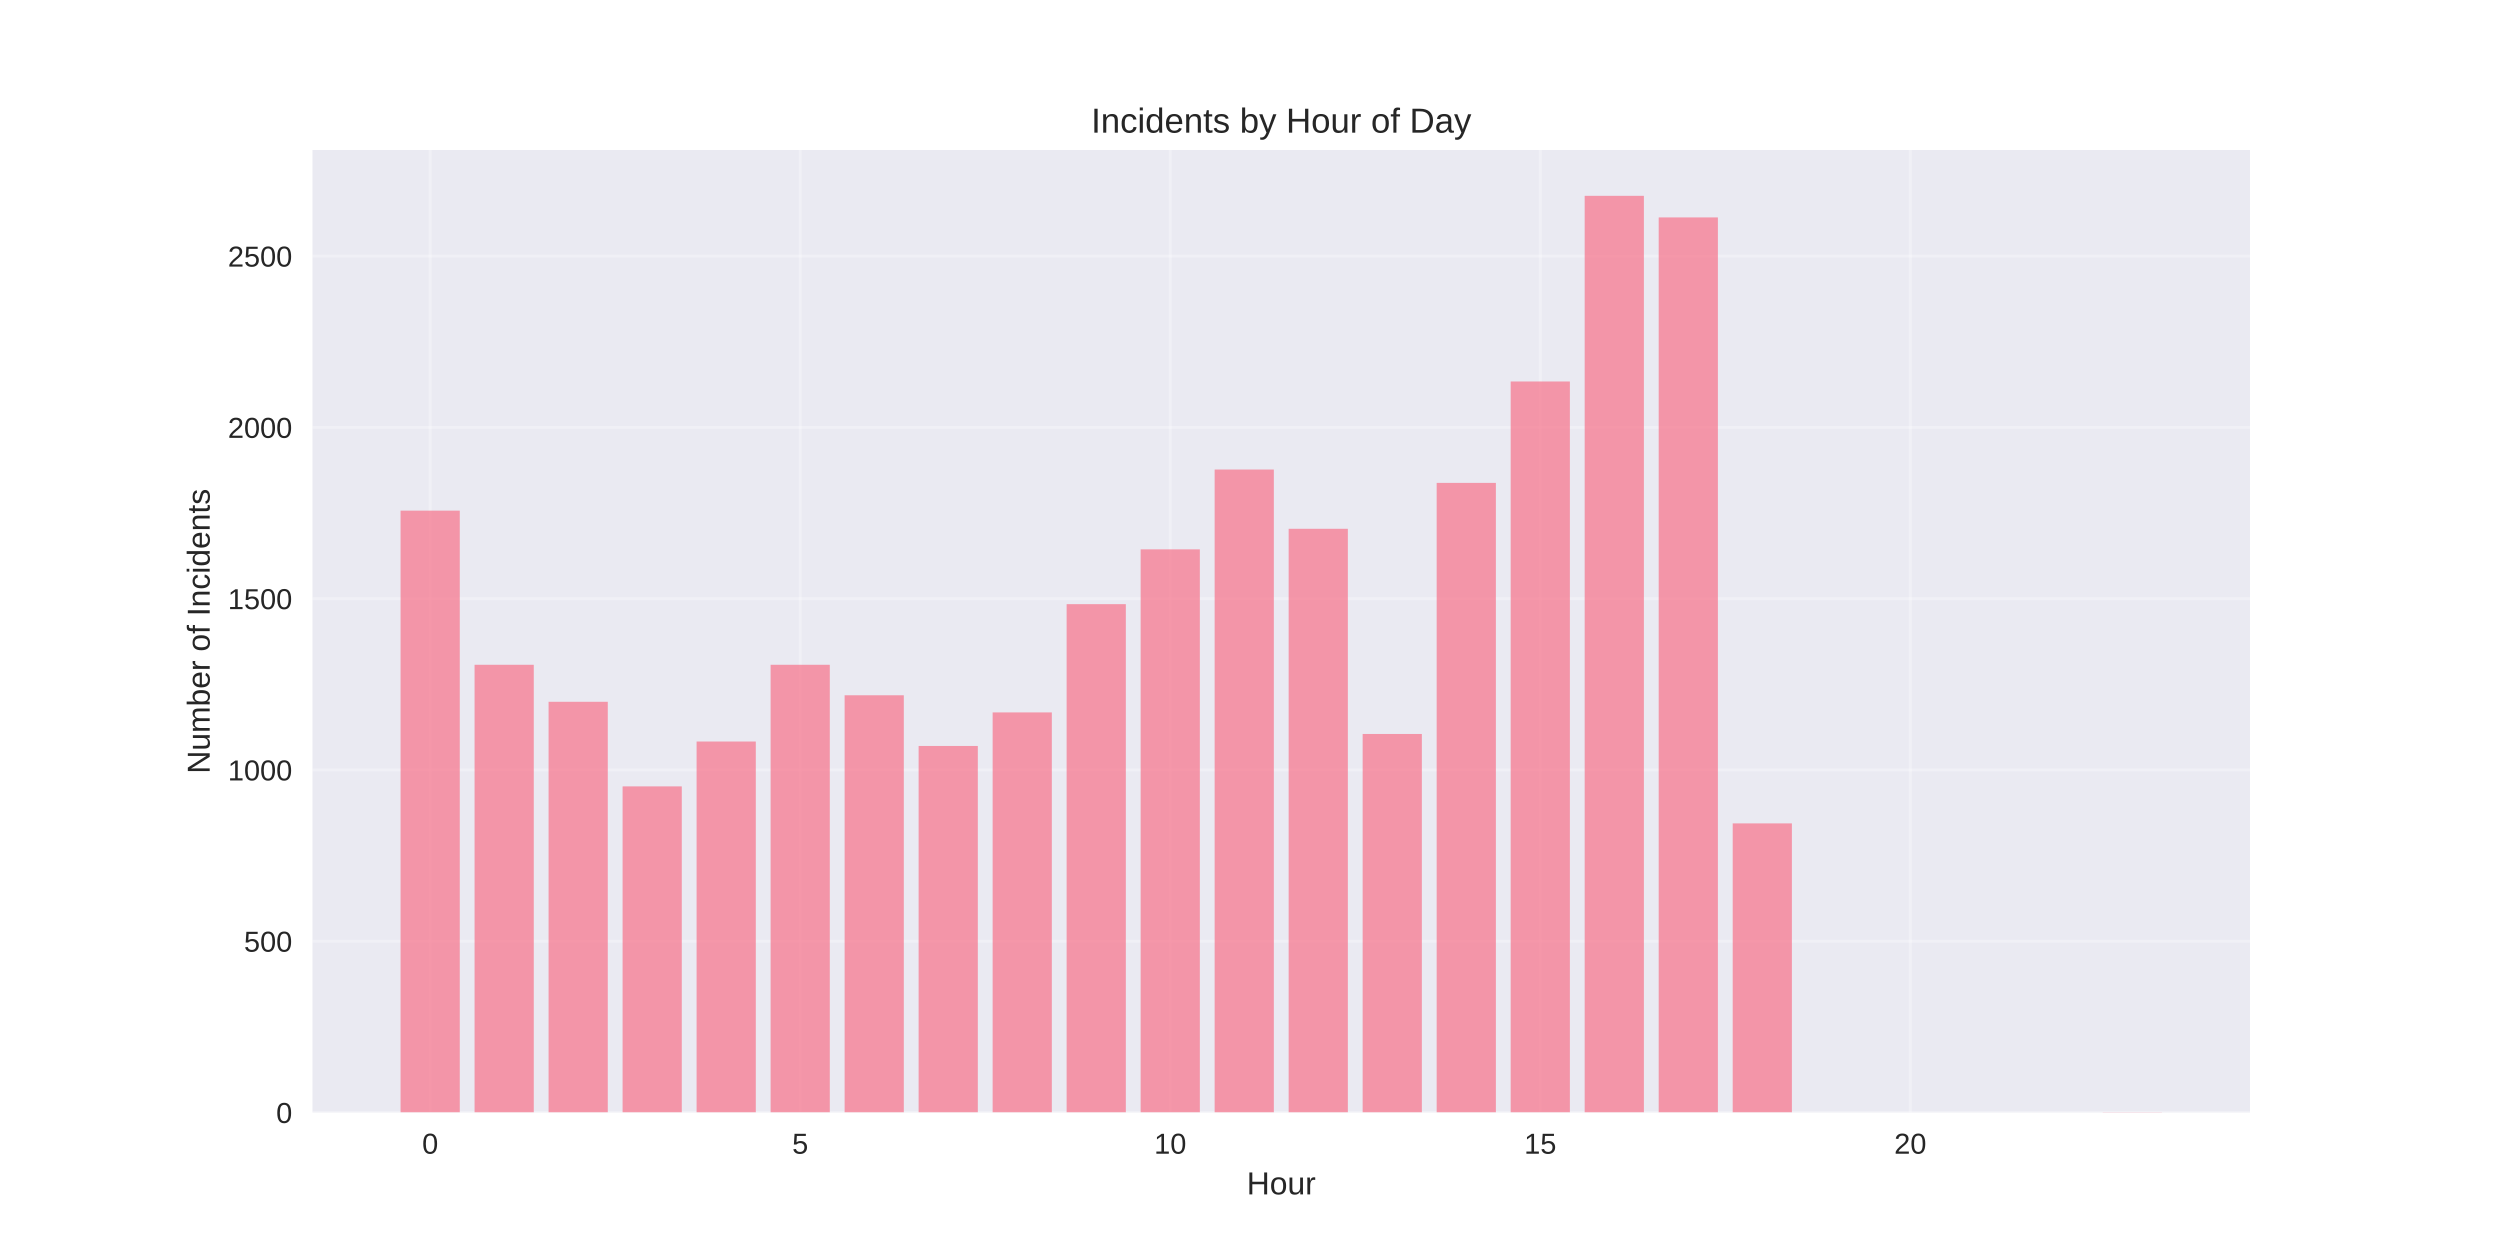
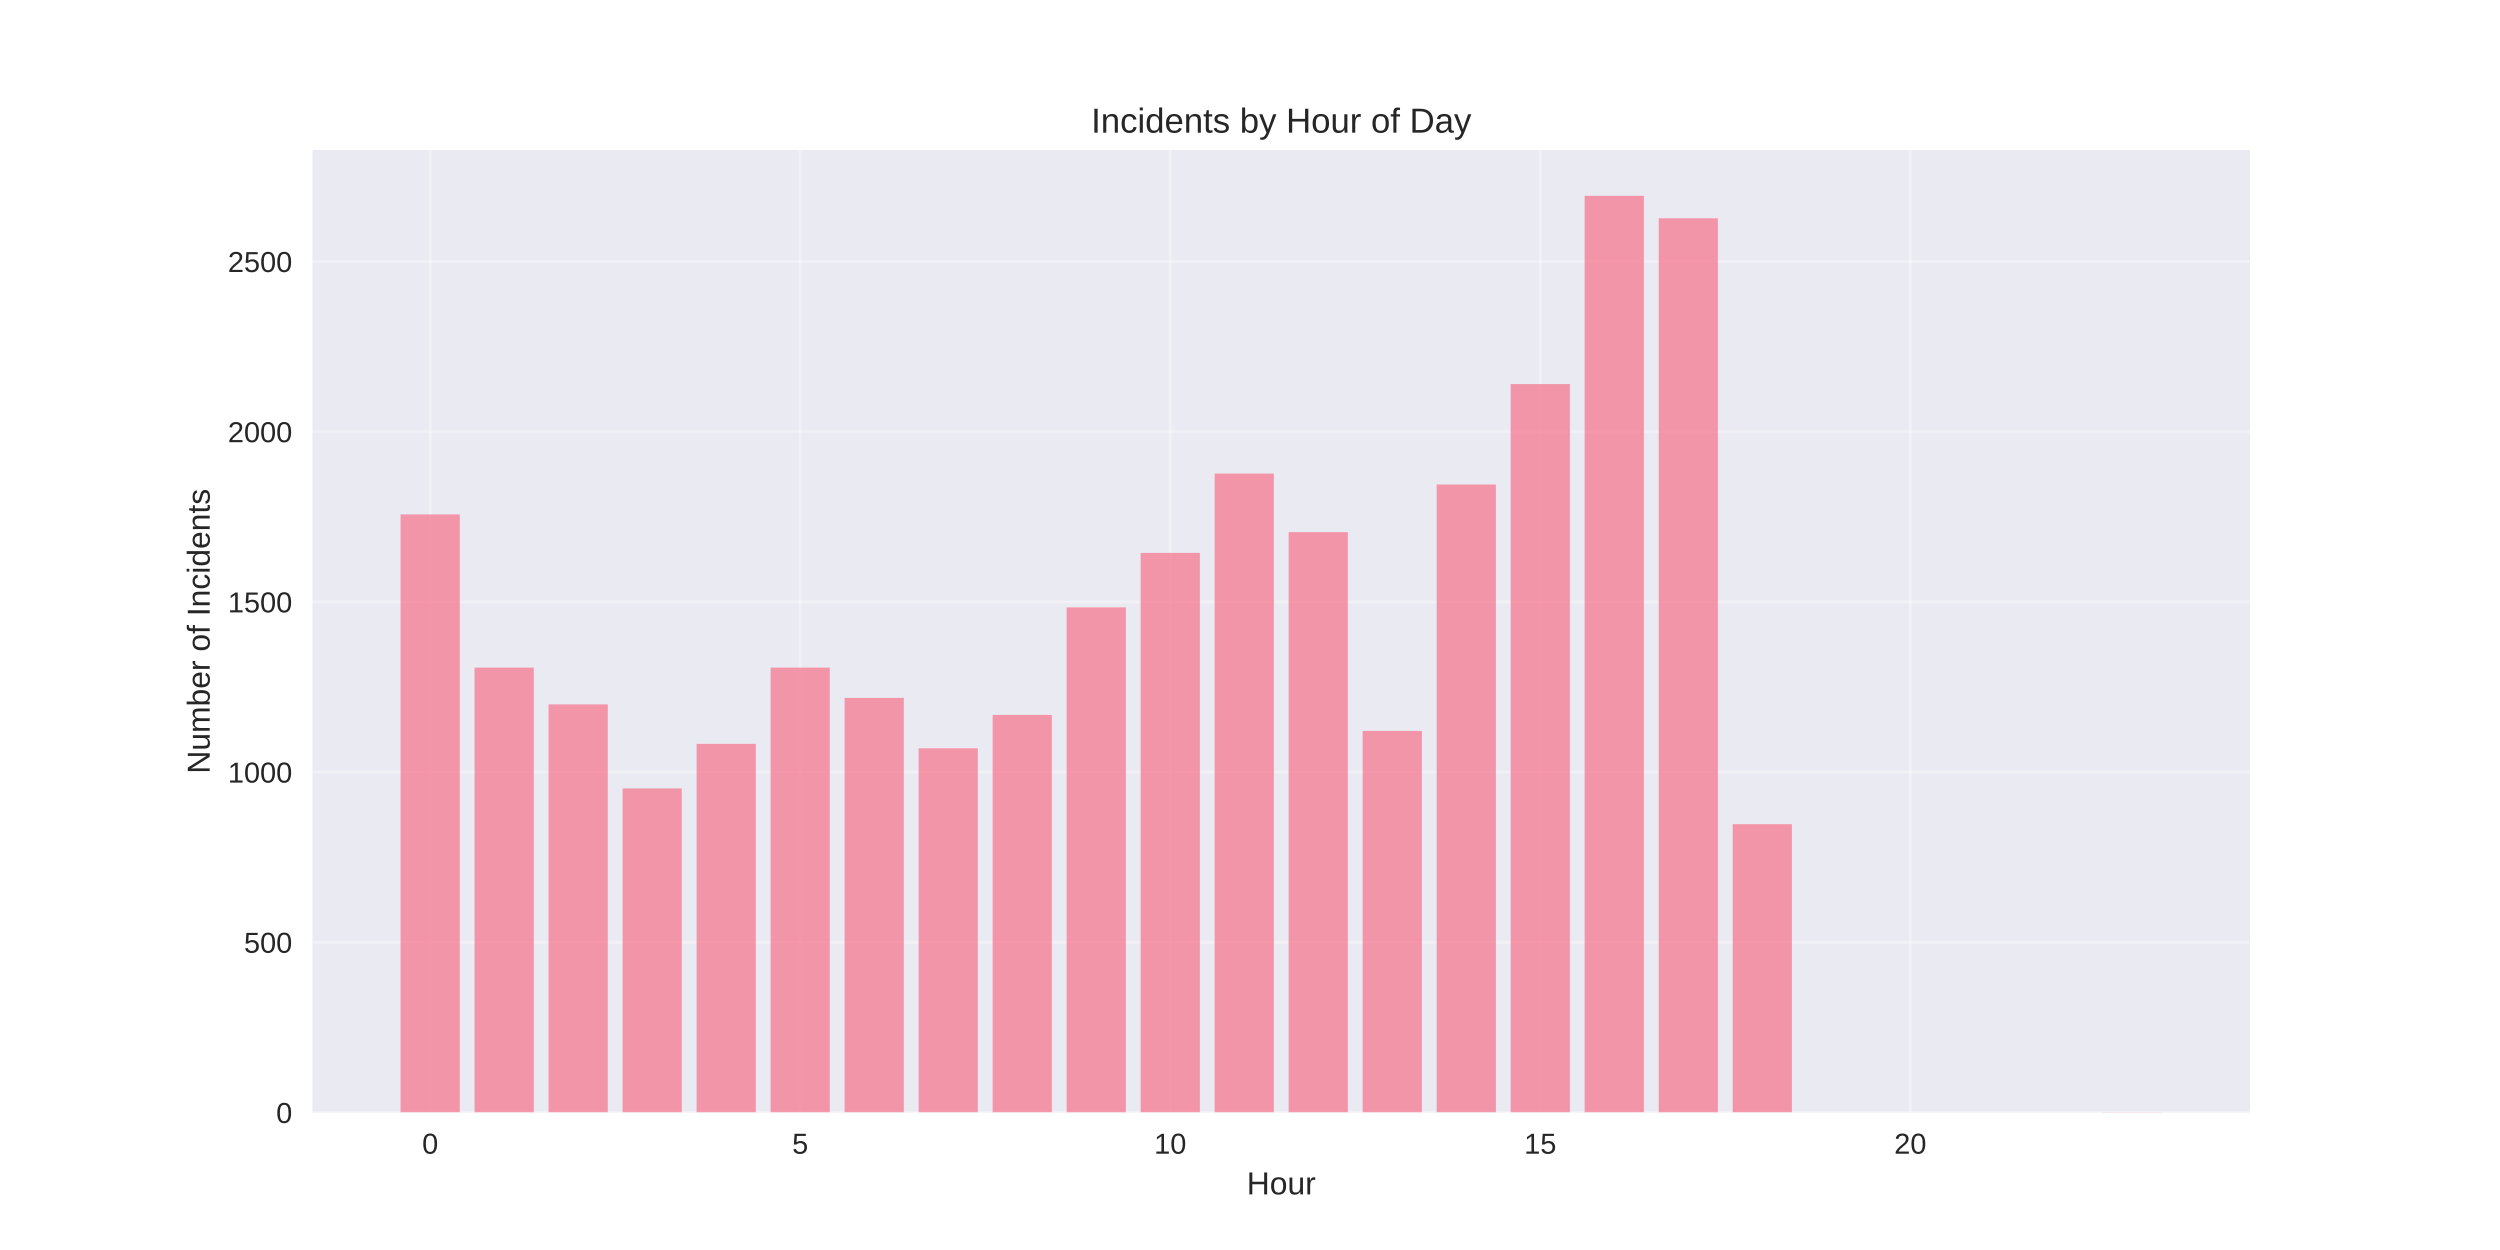
<svg xmlns="http://www.w3.org/2000/svg" width="864pt" height="432pt" viewBox="0 0 864 432" version="1.1">
  <defs>
    <style type="text/css">*{stroke-linejoin: round; stroke-linecap: butt}</style>
  </defs>
  <g id="figure_1">
    <g id="patch_1">
      <path d="M 0 432  L 864 432  L 864 0  L 0 0  z " style="fill: #ffffff" />
    </g>
    <g id="axes_1">
      <g id="patch_2">
        <path d="M 108 384.48  L 777.6 384.48  L 777.6 51.84  L 108 51.84  z " style="fill: #eaeaf2" />
      </g>
      <g id="matplotlib.axis_1">
        <g id="xtick_1">
          <g id="line2d_1">
-             <path d="M 148.667 384.48  L 148.667 51.84  " clip-path="url(#p2a91168137)" style="fill: none; stroke: #ffffff; stroke-opacity: 0.3; stroke-linecap: round" />
+             <path d="M 148.667 384.48  L 148.667 51.84  " clip-path="url(#pa76e58058e)" style="fill: none; stroke: #ffffff; stroke-opacity: 0.3; stroke-linecap: round" />
          </g>
          <g id="line2d_2" />
          <g id="text_1">
            <text style="fill: #262626; font: 10px 'Arial', 'Liberation Sans', 'DejaVu Sans', 'Bitstream Vera Sans', sans-serif; text-anchor: middle" x="148.667" y="398.727" transform="rotate(-0 148.6671 398.7269)">0</text>
          </g>
        </g>
        <g id="xtick_2">
          <g id="line2d_3">
-             <path d="M 276.551 384.48  L 276.551 51.84  " clip-path="url(#p2a91168137)" style="fill: none; stroke: #ffffff; stroke-opacity: 0.3; stroke-linecap: round" />
+             <path d="M 276.551 384.48  L 276.551 51.84  " clip-path="url(#pa76e58058e)" style="fill: none; stroke: #ffffff; stroke-opacity: 0.3; stroke-linecap: round" />
          </g>
          <g id="line2d_4" />
          <g id="text_2">
            <text style="fill: #262626; font: 10px 'Arial', 'Liberation Sans', 'DejaVu Sans', 'Bitstream Vera Sans', sans-serif; text-anchor: middle" x="276.551" y="398.727" transform="rotate(-0 276.551 398.7269)">5</text>
          </g>
        </g>
        <g id="xtick_3">
          <g id="line2d_5">
-             <path d="M 404.435 384.48  L 404.435 51.84  " clip-path="url(#p2a91168137)" style="fill: none; stroke: #ffffff; stroke-opacity: 0.3; stroke-linecap: round" />
+             <path d="M 404.435 384.48  L 404.435 51.84  " clip-path="url(#pa76e58058e)" style="fill: none; stroke: #ffffff; stroke-opacity: 0.3; stroke-linecap: round" />
          </g>
          <g id="line2d_6" />
          <g id="text_3">
            <text style="fill: #262626; font: 10px 'Arial', 'Liberation Sans', 'DejaVu Sans', 'Bitstream Vera Sans', sans-serif; text-anchor: middle" x="404.435" y="398.727" transform="rotate(-0 404.4348 398.7269)">10</text>
          </g>
        </g>
        <g id="xtick_4">
          <g id="line2d_7">
-             <path d="M 532.319 384.48  L 532.319 51.84  " clip-path="url(#p2a91168137)" style="fill: none; stroke: #ffffff; stroke-opacity: 0.3; stroke-linecap: round" />
+             <path d="M 532.319 384.48  L 532.319 51.84  " clip-path="url(#pa76e58058e)" style="fill: none; stroke: #ffffff; stroke-opacity: 0.3; stroke-linecap: round" />
          </g>
          <g id="line2d_8" />
          <g id="text_4">
            <text style="fill: #262626; font: 10px 'Arial', 'Liberation Sans', 'DejaVu Sans', 'Bitstream Vera Sans', sans-serif; text-anchor: middle" x="532.319" y="398.727" transform="rotate(-0 532.3187 398.7269)">15</text>
          </g>
        </g>
        <g id="xtick_5">
          <g id="line2d_9">
-             <path d="M 660.203 384.48  L 660.203 51.84  " clip-path="url(#p2a91168137)" style="fill: none; stroke: #ffffff; stroke-opacity: 0.3; stroke-linecap: round" />
+             <path d="M 660.203 384.48  L 660.203 51.84  " clip-path="url(#pa76e58058e)" style="fill: none; stroke: #ffffff; stroke-opacity: 0.3; stroke-linecap: round" />
          </g>
          <g id="line2d_10" />
          <g id="text_5">
            <text style="fill: #262626; font: 10px 'Arial', 'Liberation Sans', 'DejaVu Sans', 'Bitstream Vera Sans', sans-serif; text-anchor: middle" x="660.203" y="398.727" transform="rotate(-0 660.2026 398.7269)">20</text>
          </g>
        </g>
        <g id="text_6">
          <text style="fill: #262626; font: 11px 'Arial', 'Liberation Sans', 'DejaVu Sans', 'Bitstream Vera Sans', sans-serif; text-anchor: middle" x="442.8" y="412.773" transform="rotate(-0 442.8 412.7734)">Hour</text>
        </g>
      </g>
      <g id="matplotlib.axis_2">
        <g id="ytick_1">
          <g id="line2d_11">
-             <path d="M 108 384.48  L 777.6 384.48  " clip-path="url(#p2a91168137)" style="fill: none; stroke: #ffffff; stroke-opacity: 0.3; stroke-linecap: round" />
+             <path d="M 108 384.48  L 777.6 384.48  " clip-path="url(#pa76e58058e)" style="fill: none; stroke: #ffffff; stroke-opacity: 0.3; stroke-linecap: round" />
          </g>
          <g id="line2d_12" />
          <g id="text_7">
            <text style="fill: #262626; font: 10px 'Arial', 'Liberation Sans', 'DejaVu Sans', 'Bitstream Vera Sans', sans-serif; text-anchor: end" x="101" y="388.103" transform="rotate(-0 101 388.1034)">0</text>
          </g>
        </g>
        <g id="ytick_2">
          <g id="line2d_13">
-             <path d="M 108 325.287  L 777.6 325.287  " clip-path="url(#p2a91168137)" style="fill: none; stroke: #ffffff; stroke-opacity: 0.3; stroke-linecap: round" />
+             <path d="M 108 325.661  L 777.6 325.661  " clip-path="url(#pa76e58058e)" style="fill: none; stroke: #ffffff; stroke-opacity: 0.3; stroke-linecap: round" />
          </g>
          <g id="line2d_14" />
          <g id="text_8">
-             <text style="fill: #262626; font: 10px 'Arial', 'Liberation Sans', 'DejaVu Sans', 'Bitstream Vera Sans', sans-serif; text-anchor: end" x="101" y="328.911" transform="rotate(-0 101 328.9106)">500</text>
+             <text style="fill: #262626; font: 10px 'Arial', 'Liberation Sans', 'DejaVu Sans', 'Bitstream Vera Sans', sans-serif; text-anchor: end" x="101" y="329.284" transform="rotate(-0 101 329.2843)">500</text>
          </g>
        </g>
        <g id="ytick_3">
          <g id="line2d_15">
-             <path d="M 108 266.094  L 777.6 266.094  " clip-path="url(#p2a91168137)" style="fill: none; stroke: #ffffff; stroke-opacity: 0.3; stroke-linecap: round" />
+             <path d="M 108 266.842  L 777.6 266.842  " clip-path="url(#pa76e58058e)" style="fill: none; stroke: #ffffff; stroke-opacity: 0.3; stroke-linecap: round" />
          </g>
          <g id="line2d_16" />
          <g id="text_9">
-             <text style="fill: #262626; font: 10px 'Arial', 'Liberation Sans', 'DejaVu Sans', 'Bitstream Vera Sans', sans-serif; text-anchor: end" x="101" y="269.718" transform="rotate(-0 101 269.7178)">1000</text>
+             <text style="fill: #262626; font: 10px 'Arial', 'Liberation Sans', 'DejaVu Sans', 'Bitstream Vera Sans', sans-serif; text-anchor: end" x="101" y="270.465" transform="rotate(-0 101 270.4651)">1000</text>
          </g>
        </g>
        <g id="ytick_4">
          <g id="line2d_17">
-             <path d="M 108 206.902  L 777.6 206.902  " clip-path="url(#p2a91168137)" style="fill: none; stroke: #ffffff; stroke-opacity: 0.3; stroke-linecap: round" />
+             <path d="M 108 208.023  L 777.6 208.023  " clip-path="url(#pa76e58058e)" style="fill: none; stroke: #ffffff; stroke-opacity: 0.3; stroke-linecap: round" />
          </g>
          <g id="line2d_18" />
          <g id="text_10">
-             <text style="fill: #262626; font: 10px 'Arial', 'Liberation Sans', 'DejaVu Sans', 'Bitstream Vera Sans', sans-serif; text-anchor: end" x="101" y="210.525" transform="rotate(-0 101 210.525)">1500</text>
+             <text style="fill: #262626; font: 10px 'Arial', 'Liberation Sans', 'DejaVu Sans', 'Bitstream Vera Sans', sans-serif; text-anchor: end" x="101" y="211.646" transform="rotate(-0 101 211.646)">1500</text>
          </g>
        </g>
        <g id="ytick_5">
          <g id="line2d_19">
-             <path d="M 108 147.709  L 777.6 147.709  " clip-path="url(#p2a91168137)" style="fill: none; stroke: #ffffff; stroke-opacity: 0.3; stroke-linecap: round" />
+             <path d="M 108 149.203  L 777.6 149.203  " clip-path="url(#pa76e58058e)" style="fill: none; stroke: #ffffff; stroke-opacity: 0.3; stroke-linecap: round" />
          </g>
          <g id="line2d_20" />
          <g id="text_11">
-             <text style="fill: #262626; font: 10px 'Arial', 'Liberation Sans', 'DejaVu Sans', 'Bitstream Vera Sans', sans-serif; text-anchor: end" x="101" y="151.332" transform="rotate(-0 101 151.3321)">2000</text>
+             <text style="fill: #262626; font: 10px 'Arial', 'Liberation Sans', 'DejaVu Sans', 'Bitstream Vera Sans', sans-serif; text-anchor: end" x="101" y="152.827" transform="rotate(-0 101 152.8268)">2000</text>
          </g>
        </g>
        <g id="ytick_6">
          <g id="line2d_21">
-             <path d="M 108 88.516  L 777.6 88.516  " clip-path="url(#p2a91168137)" style="fill: none; stroke: #ffffff; stroke-opacity: 0.3; stroke-linecap: round" />
+             <path d="M 108 90.384  L 777.6 90.384  " clip-path="url(#pa76e58058e)" style="fill: none; stroke: #ffffff; stroke-opacity: 0.3; stroke-linecap: round" />
          </g>
          <g id="line2d_22" />
          <g id="text_12">
-             <text style="fill: #262626; font: 10px 'Arial', 'Liberation Sans', 'DejaVu Sans', 'Bitstream Vera Sans', sans-serif; text-anchor: end" x="101" y="92.139" transform="rotate(-0 101 92.13931)">2500</text>
+             <text style="fill: #262626; font: 10px 'Arial', 'Liberation Sans', 'DejaVu Sans', 'Bitstream Vera Sans', sans-serif; text-anchor: end" x="101" y="94.008" transform="rotate(-0 101 94.00763)">2500</text>
          </g>
        </g>
        <g id="text_13">
          <text style="fill: #262626; font: 11px 'Arial', 'Liberation Sans', 'DejaVu Sans', 'Bitstream Vera Sans', sans-serif; text-anchor: middle" x="72.474" y="218.16" transform="rotate(-90 72.47375 218.16)">Number of Incidents</text>
        </g>
      </g>
      <g id="patch_3">
-         <path d="M 138.436 384.48  L 158.898 384.48  L 158.898 176.476  L 138.436 176.476  z " clip-path="url(#p2a91168137)" style="fill: #f77189; opacity: 0.7" />
+         <path d="M 138.436 384.48  L 158.898 384.48  L 158.898 177.789  L 138.436 177.789  z " clip-path="url(#pa76e58058e)" style="fill: #f77189; opacity: 0.7" />
      </g>
      <g id="patch_4">
-         <path d="M 164.013 384.48  L 184.475 384.48  L 184.475 229.75  L 164.013 229.75  z " clip-path="url(#p2a91168137)" style="fill: #f77189; opacity: 0.7" />
+         <path d="M 164.013 384.48  L 184.475 384.48  L 184.475 230.727  L 164.013 230.727  z " clip-path="url(#pa76e58058e)" style="fill: #f77189; opacity: 0.7" />
      </g>
      <g id="patch_5">
-         <path d="M 189.59 384.48  L 210.051 384.48  L 210.051 242.536  L 189.59 242.536  z " clip-path="url(#p2a91168137)" style="fill: #f77189; opacity: 0.7" />
+         <path d="M 189.59 384.48  L 210.051 384.48  L 210.051 243.432  L 189.59 243.432  z " clip-path="url(#pa76e58058e)" style="fill: #f77189; opacity: 0.7" />
      </g>
      <g id="patch_6">
-         <path d="M 215.167 384.48  L 235.628 384.48  L 235.628 271.777  L 215.167 271.777  z " clip-path="url(#p2a91168137)" style="fill: #f77189; opacity: 0.7" />
+         <path d="M 215.167 384.48  L 235.628 384.48  L 235.628 272.488  L 215.167 272.488  z " clip-path="url(#pa76e58058e)" style="fill: #f77189; opacity: 0.7" />
      </g>
      <g id="patch_7">
-         <path d="M 240.743 384.48  L 261.205 384.48  L 261.205 256.268  L 240.743 256.268  z " clip-path="url(#p2a91168137)" style="fill: #f77189; opacity: 0.7" />
+         <path d="M 240.743 384.48  L 261.205 384.48  L 261.205 257.078  L 240.743 257.078  z " clip-path="url(#pa76e58058e)" style="fill: #f77189; opacity: 0.7" />
      </g>
      <g id="patch_8">
-         <path d="M 266.32 384.48  L 286.782 384.48  L 286.782 229.75  L 266.32 229.75  z " clip-path="url(#p2a91168137)" style="fill: #f77189; opacity: 0.7" />
+         <path d="M 266.32 384.48  L 286.782 384.48  L 286.782 230.727  L 266.32 230.727  z " clip-path="url(#pa76e58058e)" style="fill: #f77189; opacity: 0.7" />
      </g>
      <g id="patch_9">
-         <path d="M 291.897 384.48  L 312.358 384.48  L 312.358 240.286  L 291.897 240.286  z " clip-path="url(#p2a91168137)" style="fill: #f77189; opacity: 0.7" />
+         <path d="M 291.897 384.48  L 312.358 384.48  L 312.358 241.197  L 291.897 241.197  z " clip-path="url(#pa76e58058e)" style="fill: #f77189; opacity: 0.7" />
      </g>
      <g id="patch_10">
-         <path d="M 317.474 384.48  L 337.935 384.48  L 337.935 257.807  L 317.474 257.807  z " clip-path="url(#p2a91168137)" style="fill: #f77189; opacity: 0.7" />
+         <path d="M 317.474 384.48  L 337.935 384.48  L 337.935 258.607  L 317.474 258.607  z " clip-path="url(#pa76e58058e)" style="fill: #f77189; opacity: 0.7" />
      </g>
      <g id="patch_11">
-         <path d="M 343.051 384.48  L 363.512 384.48  L 363.512 246.206  L 343.051 246.206  z " clip-path="url(#p2a91168137)" style="fill: #f77189; opacity: 0.7" />
+         <path d="M 343.051 384.48  L 363.512 384.48  L 363.512 247.078  L 343.051 247.078  z " clip-path="url(#pa76e58058e)" style="fill: #f77189; opacity: 0.7" />
      </g>
      <g id="patch_12">
-         <path d="M 368.627 384.48  L 389.089 384.48  L 389.089 208.796  L 368.627 208.796  z " clip-path="url(#p2a91168137)" style="fill: #f77189; opacity: 0.7" />
+         <path d="M 368.627 384.48  L 389.089 384.48  L 389.089 209.905  L 368.627 209.905  z " clip-path="url(#pa76e58058e)" style="fill: #f77189; opacity: 0.7" />
      </g>
      <g id="patch_13">
-         <path d="M 394.204 384.48  L 414.666 384.48  L 414.666 189.854  L 394.204 189.854  z " clip-path="url(#p2a91168137)" style="fill: #f77189; opacity: 0.7" />
+         <path d="M 394.204 384.48  L 414.666 384.48  L 414.666 191.083  L 394.204 191.083  z " clip-path="url(#pa76e58058e)" style="fill: #f77189; opacity: 0.7" />
      </g>
      <g id="patch_14">
-         <path d="M 419.781 384.48  L 440.242 384.48  L 440.242 162.27  L 419.781 162.27  z " clip-path="url(#p2a91168137)" style="fill: #f77189; opacity: 0.7" />
+         <path d="M 419.781 384.48  L 440.242 384.48  L 440.242 163.673  L 419.781 163.673  z " clip-path="url(#pa76e58058e)" style="fill: #f77189; opacity: 0.7" />
      </g>
      <g id="patch_15">
-         <path d="M 445.358 384.48  L 465.819 384.48  L 465.819 182.751  L 445.358 182.751  z " clip-path="url(#p2a91168137)" style="fill: #f77189; opacity: 0.7" />
+         <path d="M 445.358 384.48  L 465.819 384.48  L 465.819 183.907  L 445.358 183.907  z " clip-path="url(#pa76e58058e)" style="fill: #f77189; opacity: 0.7" />
      </g>
      <g id="patch_16">
-         <path d="M 470.934 384.48  L 491.396 384.48  L 491.396 253.664  L 470.934 253.664  z " clip-path="url(#p2a91168137)" style="fill: #f77189; opacity: 0.7" />
+         <path d="M 470.934 384.48  L 491.396 384.48  L 491.396 252.607  L 470.934 252.607  z " clip-path="url(#pa76e58058e)" style="fill: #f77189; opacity: 0.7" />
      </g>
      <g id="patch_17">
-         <path d="M 496.511 384.48  L 516.973 384.48  L 516.973 166.887  L 496.511 166.887  z " clip-path="url(#p2a91168137)" style="fill: #f77189; opacity: 0.7" />
+         <path d="M 496.511 384.48  L 516.973 384.48  L 516.973 167.437  L 496.511 167.437  z " clip-path="url(#pa76e58058e)" style="fill: #f77189; opacity: 0.7" />
      </g>
      <g id="patch_18">
-         <path d="M 522.088 384.48  L 542.549 384.48  L 542.549 131.845  L 522.088 131.845  z " clip-path="url(#p2a91168137)" style="fill: #f77189; opacity: 0.7" />
+         <path d="M 522.088 384.48  L 542.549 384.48  L 542.549 132.734  L 522.088 132.734  z " clip-path="url(#pa76e58058e)" style="fill: #f77189; opacity: 0.7" />
      </g>
      <g id="patch_19">
-         <path d="M 547.665 384.48  L 568.126 384.48  L 568.126 67.68  L 547.665 67.68  z " clip-path="url(#p2a91168137)" style="fill: #f77189; opacity: 0.7" />
+         <path d="M 547.665 384.48  L 568.126 384.48  L 568.126 67.68  L 547.665 67.68  z " clip-path="url(#pa76e58058e)" style="fill: #f77189; opacity: 0.7" />
      </g>
      <g id="patch_20">
-         <path d="M 573.242 384.48  L 593.703 384.48  L 593.703 75.138  L 573.242 75.138  z " clip-path="url(#p2a91168137)" style="fill: #f77189; opacity: 0.7" />
+         <path d="M 573.242 384.48  L 593.703 384.48  L 593.703 75.444  L 573.242 75.444  z " clip-path="url(#pa76e58058e)" style="fill: #f77189; opacity: 0.7" />
      </g>
      <g id="patch_21">
-         <path d="M 598.818 384.48  L 619.28 384.48  L 619.28 284.563  L 598.818 284.563  z " clip-path="url(#p2a91168137)" style="fill: #f77189; opacity: 0.7" />
+         <path d="M 598.818 384.48  L 619.28 384.48  L 619.28 284.84  L 598.818 284.84  z " clip-path="url(#pa76e58058e)" style="fill: #f77189; opacity: 0.7" />
      </g>
      <g id="patch_22">
-         <path d="M 726.702 384.48  L 747.164 384.48  L 747.164 384.362  L 726.702 384.362  z " clip-path="url(#p2a91168137)" style="fill: #f77189; opacity: 0.7" />
+         <path d="M 726.702 384.48  L 747.164 384.48  L 747.164 384.362  L 726.702 384.362  z " clip-path="url(#pa76e58058e)" style="fill: #f77189; opacity: 0.7" />
      </g>
      <g id="patch_23">
        <path d="M 108 384.48  L 108 51.84  " style="fill: none" />
      </g>
      <g id="patch_24">
        <path d="M 777.6 384.48  L 777.6 51.84  " style="fill: none" />
      </g>
      <g id="patch_25">
        <path d="M 108 384.48  L 777.6 384.48  " style="fill: none" />
      </g>
      <g id="patch_26">
        <path d="M 108 51.84  L 777.6 51.84  " style="fill: none" />
      </g>
      <g id="text_14">
        <text style="fill: #262626; font: 12px 'Arial', 'Liberation Sans', 'DejaVu Sans', 'Bitstream Vera Sans', sans-serif; text-anchor: middle" x="442.8" y="45.84" transform="rotate(-0 442.8 45.84)">Incidents by Hour of Day</text>
      </g>
    </g>
  </g>
  <defs>
-     <clipPath id="p2a91168137">
+     <clipPath id="pa76e58058e">
      <rect x="108" y="51.84" width="669.6" height="332.64" />
    </clipPath>
  </defs>
</svg>
